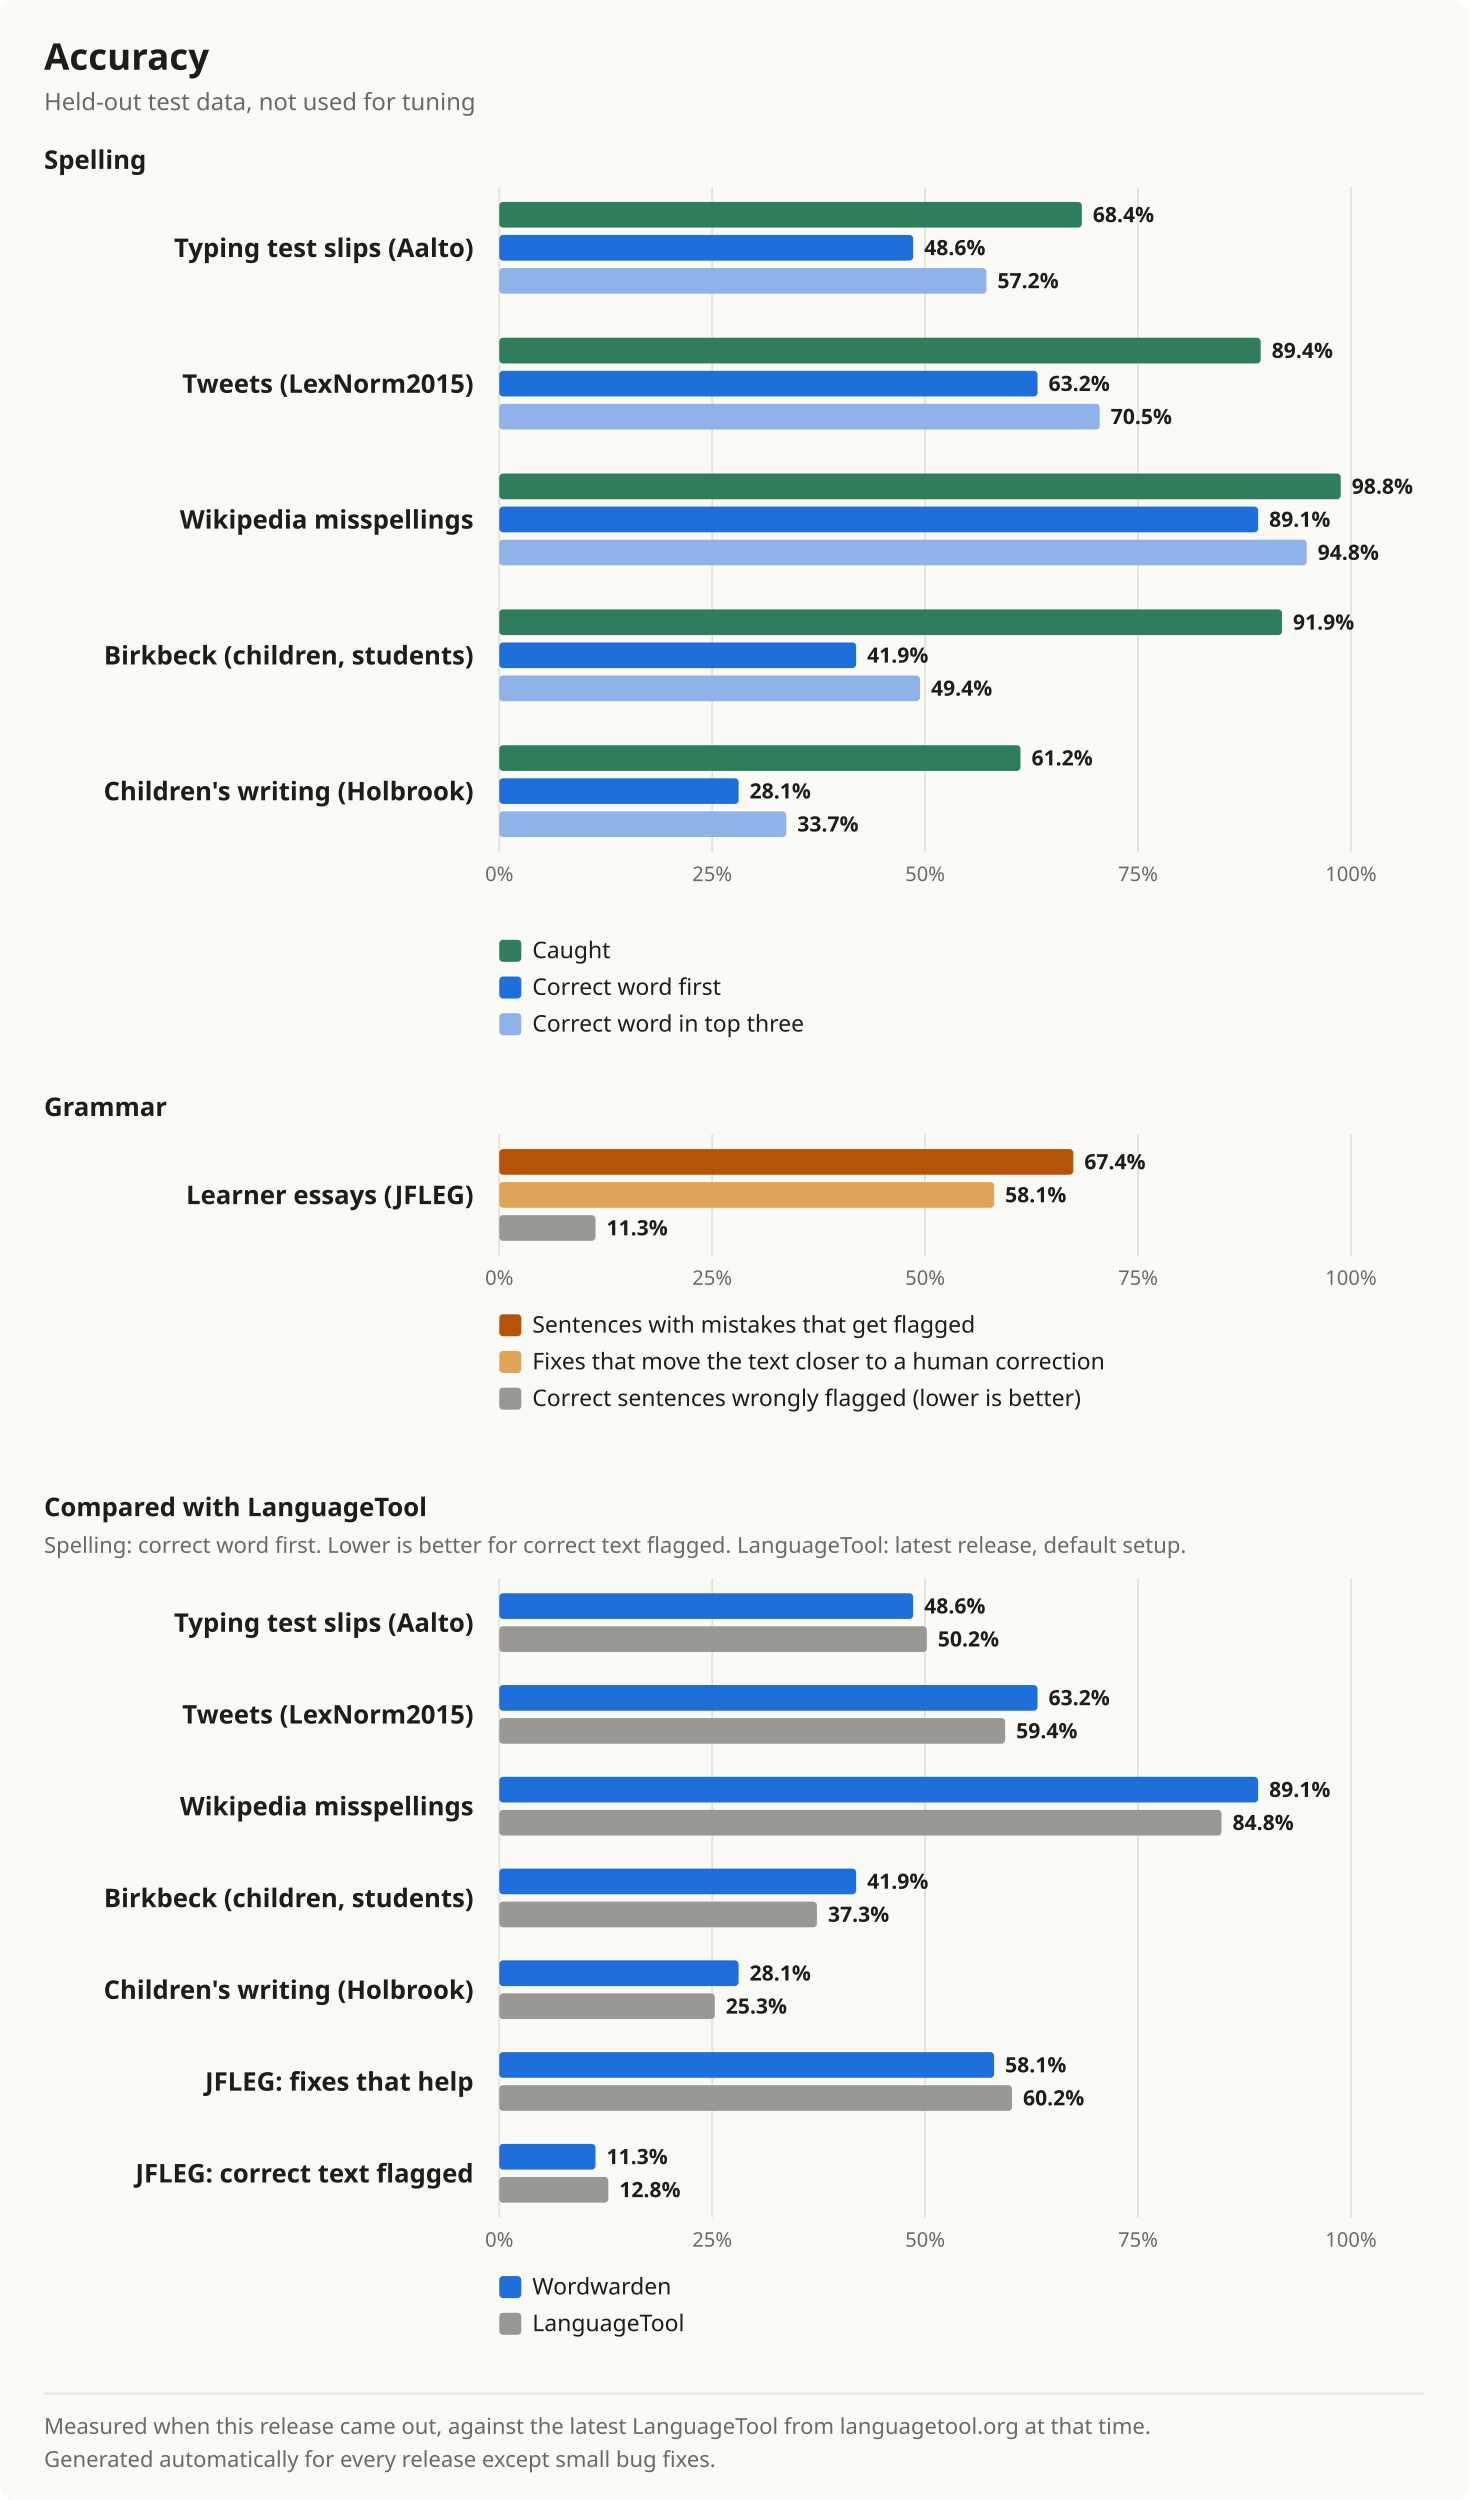
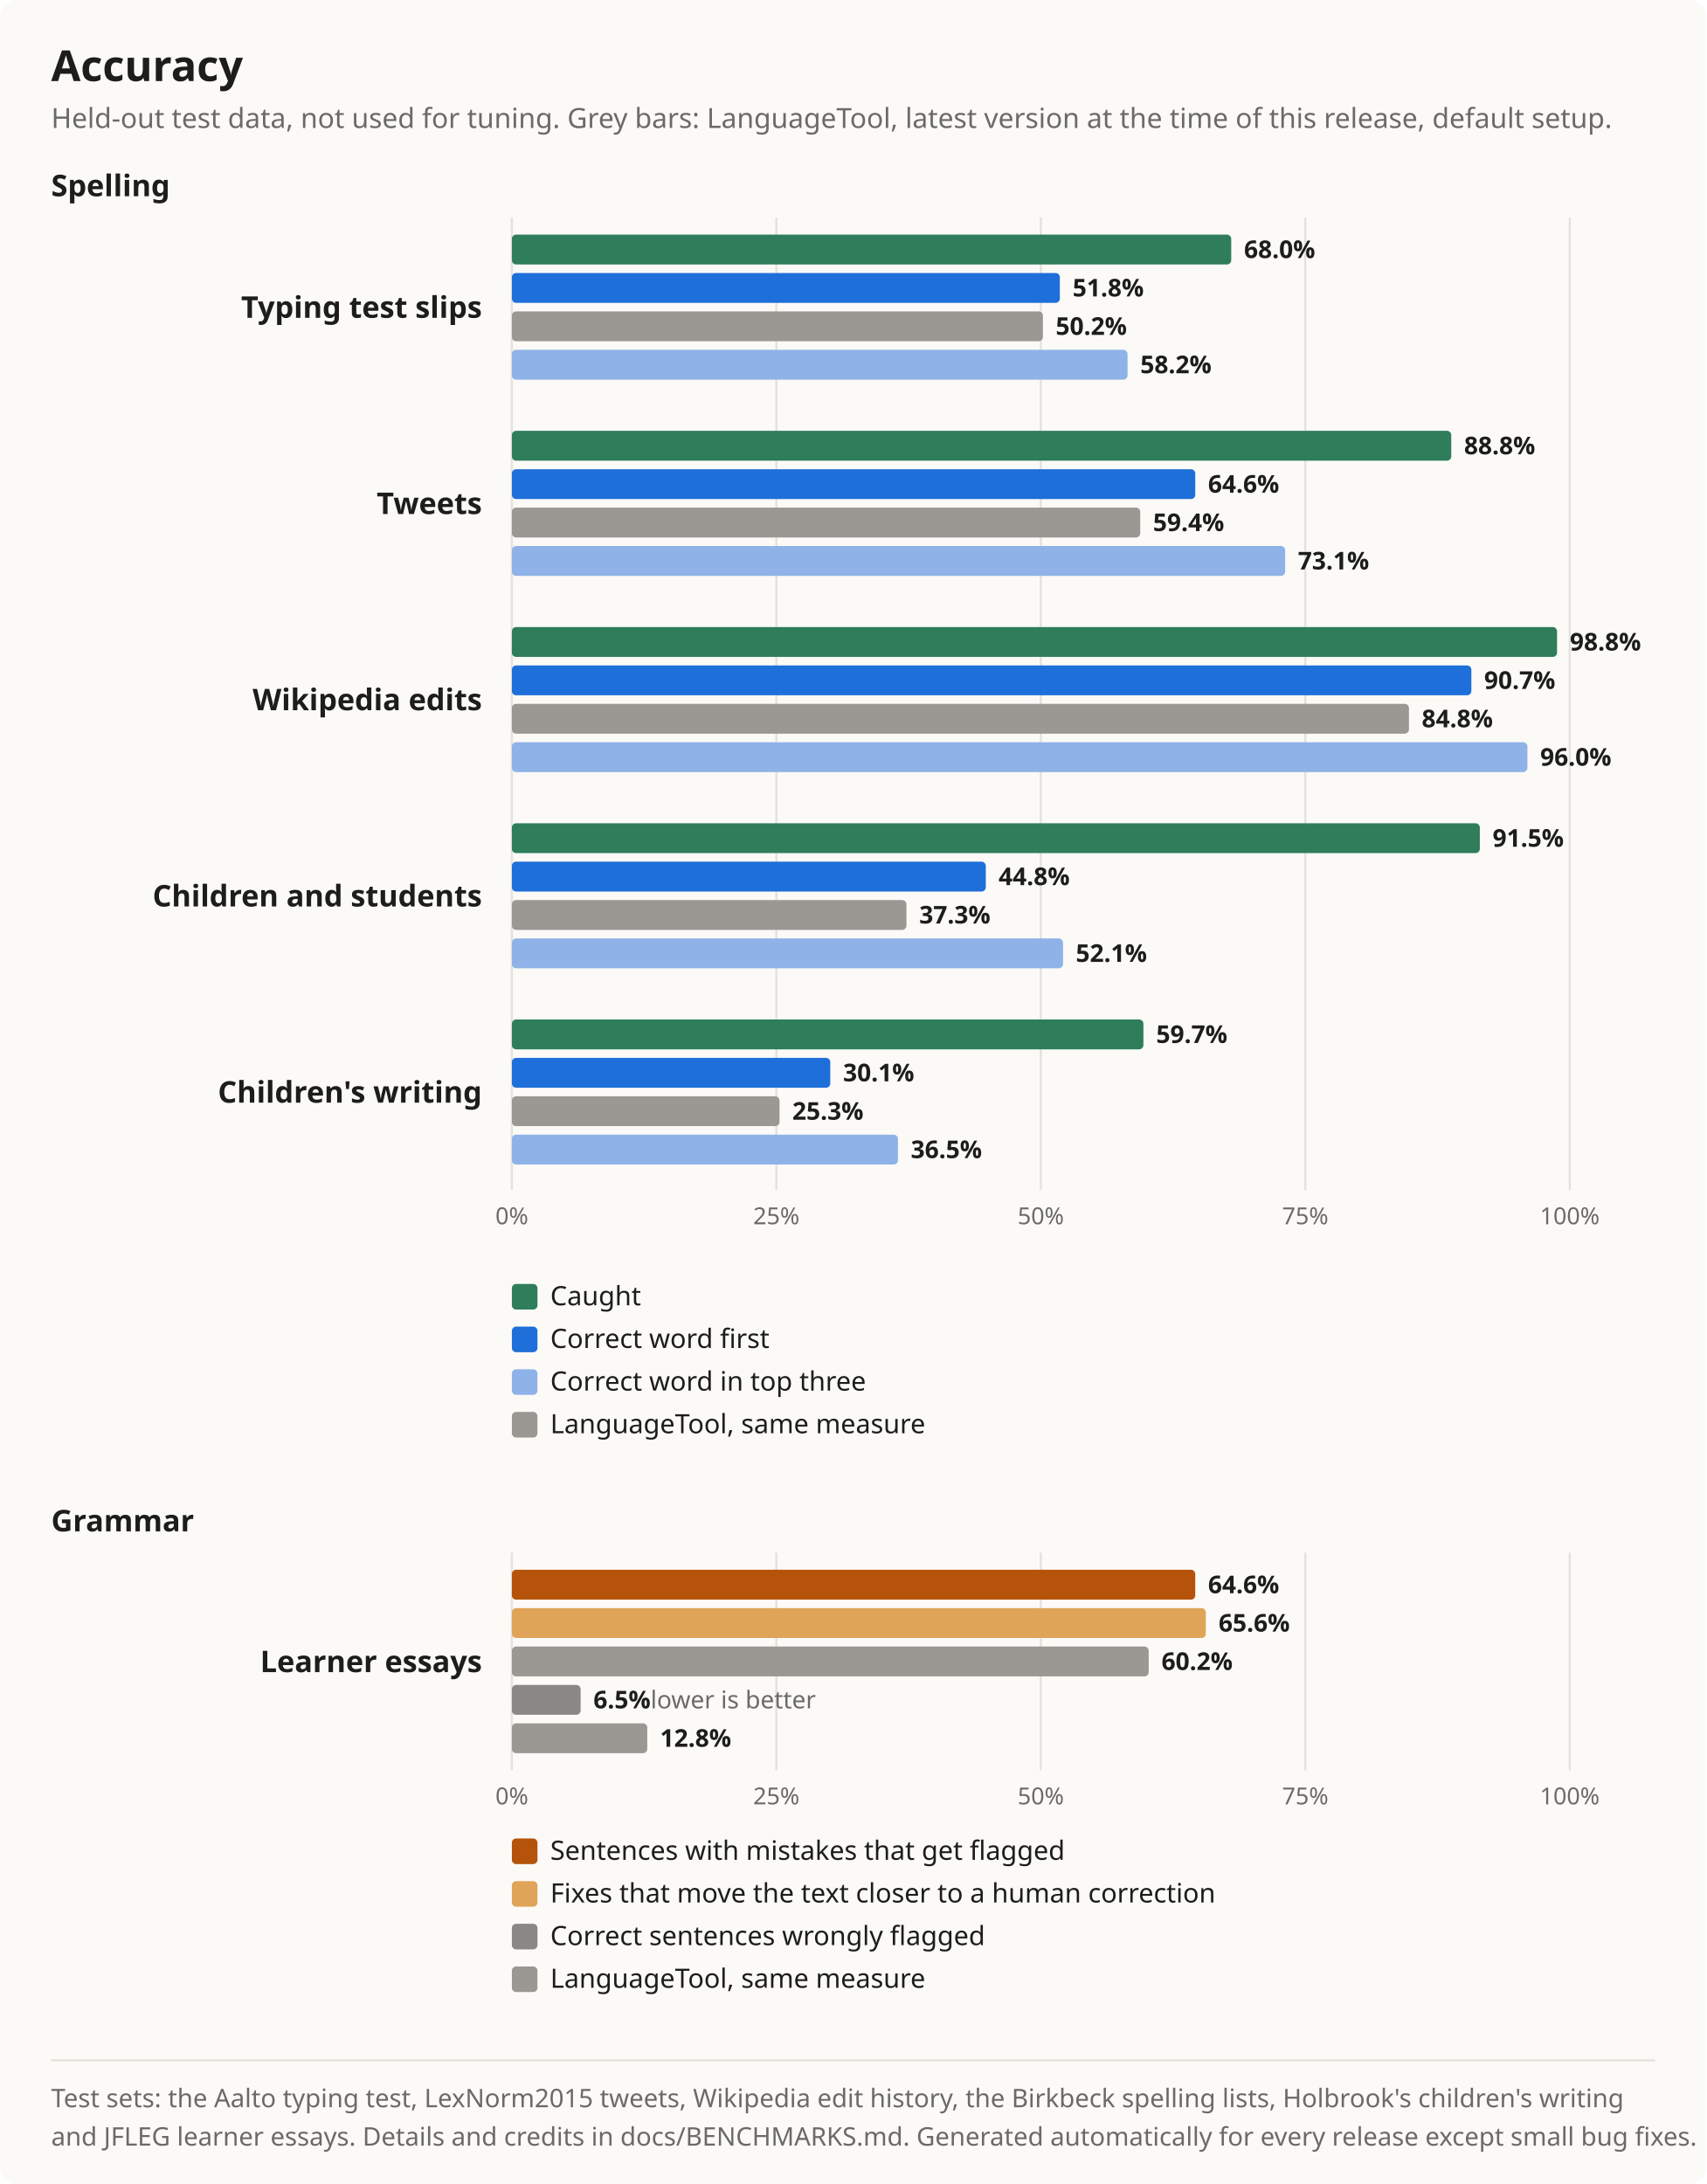
- <svg xmlns="http://www.w3.org/2000/svg" width="800" height="1362" viewBox="0 0 800 1362" font-family="Segoe UI, system-ui, -apple-system, sans-serif" role="img" aria-label="Accuracy chart">
+ <svg xmlns="http://www.w3.org/2000/svg" width="800" height="1024" viewBox="0 0 800 1024" font-family="Segoe UI, system-ui, -apple-system, sans-serif" role="img" aria-label="Accuracy chart">
  <rect width="100%" height="100%" rx="8" fill="#fbfaf7" />
-   <line x1="272" y1="102" x2="272" y2="464" stroke="#e4e2dc" />
-   <text x="272" y="480" font-size="11" fill="#6b6a66" text-anchor="middle">0%</text>
-   <line x1="388" y1="102" x2="388" y2="464" stroke="#e4e2dc" />
-   <text x="388" y="480" font-size="11" fill="#6b6a66" text-anchor="middle">25%</text>
-   <line x1="504" y1="102" x2="504" y2="464" stroke="#e4e2dc" />
-   <text x="504" y="480" font-size="11" fill="#6b6a66" text-anchor="middle">50%</text>
-   <line x1="620" y1="102" x2="620" y2="464" stroke="#e4e2dc" />
-   <text x="620" y="480" font-size="11" fill="#6b6a66" text-anchor="middle">75%</text>
-   <line x1="736" y1="102" x2="736" y2="464" stroke="#e4e2dc" />
-   <text x="736" y="480" font-size="11" fill="#6b6a66" text-anchor="middle">100%</text>
-   <line x1="272" y1="618" x2="272" y2="684" stroke="#e4e2dc" />
-   <text x="272" y="700" font-size="11" fill="#6b6a66" text-anchor="middle">0%</text>
-   <line x1="388" y1="618" x2="388" y2="684" stroke="#e4e2dc" />
-   <text x="388" y="700" font-size="11" fill="#6b6a66" text-anchor="middle">25%</text>
-   <line x1="504" y1="618" x2="504" y2="684" stroke="#e4e2dc" />
-   <text x="504" y="700" font-size="11" fill="#6b6a66" text-anchor="middle">50%</text>
-   <line x1="620" y1="618" x2="620" y2="684" stroke="#e4e2dc" />
-   <text x="620" y="700" font-size="11" fill="#6b6a66" text-anchor="middle">75%</text>
-   <line x1="736" y1="618" x2="736" y2="684" stroke="#e4e2dc" />
-   <text x="736" y="700" font-size="11" fill="#6b6a66" text-anchor="middle">100%</text>
-   <line x1="272" y1="860" x2="272" y2="1208" stroke="#e4e2dc" />
-   <text x="272" y="1224" font-size="11" fill="#6b6a66" text-anchor="middle">0%</text>
-   <line x1="388" y1="860" x2="388" y2="1208" stroke="#e4e2dc" />
-   <text x="388" y="1224" font-size="11" fill="#6b6a66" text-anchor="middle">25%</text>
-   <line x1="504" y1="860" x2="504" y2="1208" stroke="#e4e2dc" />
-   <text x="504" y="1224" font-size="11" fill="#6b6a66" text-anchor="middle">50%</text>
-   <line x1="620" y1="860" x2="620" y2="1208" stroke="#e4e2dc" />
-   <text x="620" y="1224" font-size="11" fill="#6b6a66" text-anchor="middle">75%</text>
-   <line x1="736" y1="860" x2="736" y2="1208" stroke="#e4e2dc" />
-   <text x="736" y="1224" font-size="11" fill="#6b6a66" text-anchor="middle">100%</text>
+   <line x1="240" y1="102" x2="240" y2="558" stroke="#e4e2dc" />
+   <text x="240" y="574" font-size="11" fill="#6b6a66" text-anchor="middle">0%</text>
+   <line x1="364" y1="102" x2="364" y2="558" stroke="#e4e2dc" />
+   <text x="364" y="574" font-size="11" fill="#6b6a66" text-anchor="middle">25%</text>
+   <line x1="488" y1="102" x2="488" y2="558" stroke="#e4e2dc" />
+   <text x="488" y="574" font-size="11" fill="#6b6a66" text-anchor="middle">50%</text>
+   <line x1="612" y1="102" x2="612" y2="558" stroke="#e4e2dc" />
+   <text x="612" y="574" font-size="11" fill="#6b6a66" text-anchor="middle">75%</text>
+   <line x1="736" y1="102" x2="736" y2="558" stroke="#e4e2dc" />
+   <text x="736" y="574" font-size="11" fill="#6b6a66" text-anchor="middle">100%</text>
+   <line x1="240" y1="728" x2="240" y2="830" stroke="#e4e2dc" />
+   <text x="240" y="846" font-size="11" fill="#6b6a66" text-anchor="middle">0%</text>
+   <line x1="364" y1="728" x2="364" y2="830" stroke="#e4e2dc" />
+   <text x="364" y="846" font-size="11" fill="#6b6a66" text-anchor="middle">25%</text>
+   <line x1="488" y1="728" x2="488" y2="830" stroke="#e4e2dc" />
+   <text x="488" y="846" font-size="11" fill="#6b6a66" text-anchor="middle">50%</text>
+   <line x1="612" y1="728" x2="612" y2="830" stroke="#e4e2dc" />
+   <text x="612" y="846" font-size="11" fill="#6b6a66" text-anchor="middle">75%</text>
+   <line x1="736" y1="728" x2="736" y2="830" stroke="#e4e2dc" />
+   <text x="736" y="846" font-size="11" fill="#6b6a66" text-anchor="middle">100%</text>
  <text x="24" y="38" font-size="20" font-weight="700" fill="#1d1d1b">Accuracy</text>
-   <text x="24" y="60" font-size="13" fill="#6b6a66">Held-out test data, not used for tuning</text>
+   <text x="24" y="60" font-size="13" fill="#6b6a66">Held-out test data, not used for tuning. Grey bars: LanguageTool, latest version at the time of this release, default setup.</text>
  <text x="24" y="92" font-size="14" font-weight="700" fill="#1d1d1b">Spelling</text>
-   <text x="258" y="140" font-size="14" font-weight="600" fill="#1d1d1b" text-anchor="end">Typing test slips (Aalto)</text>
-   <rect x="272" y="110" width="317.376" height="14" rx="2" fill="#2f7d5b" />
-   <text x="595.376" y="121" font-size="11.5" font-weight="600" fill="#1d1d1b">68.4%</text>
-   <rect x="272" y="128" width="225.504" height="14" rx="2" fill="#1e6fd9" />
-   <text x="503.504" y="139" font-size="11.5" font-weight="600" fill="#1d1d1b">48.6%</text>
-   <rect x="272" y="146" width="265.408" height="14" rx="2" fill="#8fb3e8" />
-   <text x="543.408" y="157" font-size="11.5" font-weight="600" fill="#1d1d1b">57.2%</text>
-   <text x="258" y="214" font-size="14" font-weight="600" fill="#1d1d1b" text-anchor="end">Tweets (LexNorm2015)</text>
-   <rect x="272" y="184" width="414.816" height="14" rx="2" fill="#2f7d5b" />
-   <text x="692.816" y="195" font-size="11.5" font-weight="600" fill="#1d1d1b">89.4%</text>
-   <rect x="272" y="202" width="293.248" height="14" rx="2" fill="#1e6fd9" />
-   <text x="571.248" y="213" font-size="11.5" font-weight="600" fill="#1d1d1b">63.2%</text>
-   <rect x="272" y="220" width="327.12" height="14" rx="2" fill="#8fb3e8" />
-   <text x="605.12" y="231" font-size="11.5" font-weight="600" fill="#1d1d1b">70.5%</text>
-   <text x="258" y="288" font-size="14" font-weight="600" fill="#1d1d1b" text-anchor="end">Wikipedia misspellings</text>
-   <rect x="272" y="258" width="458.432" height="14" rx="2" fill="#2f7d5b" />
-   <text x="736.432" y="269" font-size="11.5" font-weight="600" fill="#1d1d1b">98.8%</text>
-   <rect x="272" y="276" width="413.424" height="14" rx="2" fill="#1e6fd9" />
-   <text x="691.424" y="287" font-size="11.5" font-weight="600" fill="#1d1d1b">89.1%</text>
-   <rect x="272" y="294" width="439.872" height="14" rx="2" fill="#8fb3e8" />
-   <text x="717.872" y="305" font-size="11.5" font-weight="600" fill="#1d1d1b">94.8%</text>
-   <text x="258" y="362" font-size="14" font-weight="600" fill="#1d1d1b" text-anchor="end">Birkbeck (children, students)</text>
-   <rect x="272" y="332" width="426.416" height="14" rx="2" fill="#2f7d5b" />
-   <text x="704.416" y="343" font-size="11.5" font-weight="600" fill="#1d1d1b">91.9%</text>
-   <rect x="272" y="350" width="194.416" height="14" rx="2" fill="#1e6fd9" />
-   <text x="472.416" y="361" font-size="11.5" font-weight="600" fill="#1d1d1b">41.9%</text>
-   <rect x="272" y="368" width="229.216" height="14" rx="2" fill="#8fb3e8" />
-   <text x="507.216" y="379" font-size="11.5" font-weight="600" fill="#1d1d1b">49.4%</text>
-   <text x="258" y="436" font-size="14" font-weight="600" fill="#1d1d1b" text-anchor="end">Children's writing (Holbrook)</text>
-   <rect x="272" y="406" width="283.968" height="14" rx="2" fill="#2f7d5b" />
-   <text x="561.968" y="417" font-size="11.5" font-weight="600" fill="#1d1d1b">61.2%</text>
-   <rect x="272" y="424" width="130.384" height="14" rx="2" fill="#1e6fd9" />
-   <text x="408.384" y="435" font-size="11.5" font-weight="600" fill="#1d1d1b">28.1%</text>
-   <rect x="272" y="442" width="156.368" height="14" rx="2" fill="#8fb3e8" />
-   <text x="434.368" y="453" font-size="11.5" font-weight="600" fill="#1d1d1b">33.7%</text>
-   <rect x="272" y="512" width="12" height="12" rx="2" fill="#2f7d5b" />
-   <text x="290" y="522" font-size="12.5" fill="#1d1d1b">Caught</text>
-   <rect x="272" y="532" width="12" height="12" rx="2" fill="#1e6fd9" />
-   <text x="290" y="542" font-size="12.5" fill="#1d1d1b">Correct word first</text>
-   <rect x="272" y="552" width="12" height="12" rx="2" fill="#8fb3e8" />
-   <text x="290" y="562" font-size="12.5" fill="#1d1d1b">Correct word in top three</text>
-   <text x="24" y="608" font-size="14" font-weight="700" fill="#1d1d1b">Grammar</text>
-   <text x="258" y="656" font-size="14" font-weight="600" fill="#1d1d1b" text-anchor="end">Learner essays (JFLEG)</text>
-   <rect x="272" y="626" width="312.736" height="14" rx="2" fill="#b45309" />
-   <text x="590.736" y="637" font-size="11.5" font-weight="600" fill="#1d1d1b">67.4%</text>
-   <rect x="272" y="644" width="269.584" height="14" rx="2" fill="#e0a458" />
-   <text x="547.584" y="655" font-size="11.5" font-weight="600" fill="#1d1d1b">58.1%</text>
-   <rect x="272" y="662" width="52.432" height="14" rx="2" fill="#9a9893" />
-   <text x="330.432" y="673" font-size="11.5" font-weight="600" fill="#1d1d1b">11.3%</text>
-   <rect x="272" y="716" width="12" height="12" rx="2" fill="#b45309" />
-   <text x="290" y="726" font-size="12.5" fill="#1d1d1b">Sentences with mistakes that get flagged</text>
-   <rect x="272" y="736" width="12" height="12" rx="2" fill="#e0a458" />
-   <text x="290" y="746" font-size="12.5" fill="#1d1d1b">Fixes that move the text closer to a human correction</text>
-   <rect x="272" y="756" width="12" height="12" rx="2" fill="#9a9893" />
-   <text x="290" y="766" font-size="12.5" fill="#1d1d1b">Correct sentences wrongly flagged (lower is better)</text>
-   <text x="24" y="826" font-size="14" font-weight="700" fill="#1d1d1b">Compared with LanguageTool</text>
-   <text x="24" y="846" font-size="12" fill="#6b6a66">Spelling: correct word first. Lower is better for correct text flagged. LanguageTool: latest release, default setup.</text>
-   <text x="258" y="889" font-size="14" font-weight="600" fill="#1d1d1b" text-anchor="end">Typing test slips (Aalto)</text>
-   <rect x="272" y="868" width="225.504" height="14" rx="2" fill="#1e6fd9" />
-   <text x="503.504" y="879" font-size="11.5" font-weight="600" fill="#1d1d1b">48.6%</text>
-   <rect x="272" y="886" width="232.928" height="14" rx="2" fill="#9a9893" />
-   <text x="510.928" y="897" font-size="11.5" font-weight="600" fill="#1d1d1b">50.2%</text>
-   <text x="258" y="939" font-size="14" font-weight="600" fill="#1d1d1b" text-anchor="end">Tweets (LexNorm2015)</text>
-   <rect x="272" y="918" width="293.248" height="14" rx="2" fill="#1e6fd9" />
-   <text x="571.248" y="929" font-size="11.5" font-weight="600" fill="#1d1d1b">63.2%</text>
-   <rect x="272" y="936" width="275.616" height="14" rx="2" fill="#9a9893" />
-   <text x="553.616" y="947" font-size="11.5" font-weight="600" fill="#1d1d1b">59.4%</text>
-   <text x="258" y="989" font-size="14" font-weight="600" fill="#1d1d1b" text-anchor="end">Wikipedia misspellings</text>
-   <rect x="272" y="968" width="413.424" height="14" rx="2" fill="#1e6fd9" />
-   <text x="691.424" y="979" font-size="11.5" font-weight="600" fill="#1d1d1b">89.1%</text>
-   <rect x="272" y="986" width="393.472" height="14" rx="2" fill="#9a9893" />
-   <text x="671.472" y="997" font-size="11.5" font-weight="600" fill="#1d1d1b">84.8%</text>
-   <text x="258" y="1039" font-size="14" font-weight="600" fill="#1d1d1b" text-anchor="end">Birkbeck (children, students)</text>
-   <rect x="272" y="1018" width="194.416" height="14" rx="2" fill="#1e6fd9" />
-   <text x="472.416" y="1029" font-size="11.5" font-weight="600" fill="#1d1d1b">41.9%</text>
-   <rect x="272" y="1036" width="173.072" height="14" rx="2" fill="#9a9893" />
-   <text x="451.072" y="1047" font-size="11.5" font-weight="600" fill="#1d1d1b">37.3%</text>
-   <text x="258" y="1089" font-size="14" font-weight="600" fill="#1d1d1b" text-anchor="end">Children's writing (Holbrook)</text>
-   <rect x="272" y="1068" width="130.384" height="14" rx="2" fill="#1e6fd9" />
-   <text x="408.384" y="1079" font-size="11.5" font-weight="600" fill="#1d1d1b">28.1%</text>
-   <rect x="272" y="1086" width="117.392" height="14" rx="2" fill="#9a9893" />
-   <text x="395.392" y="1097" font-size="11.5" font-weight="600" fill="#1d1d1b">25.3%</text>
-   <text x="258" y="1139" font-size="14" font-weight="600" fill="#1d1d1b" text-anchor="end">JFLEG: fixes that help</text>
-   <rect x="272" y="1118" width="269.584" height="14" rx="2" fill="#1e6fd9" />
-   <text x="547.584" y="1129" font-size="11.5" font-weight="600" fill="#1d1d1b">58.1%</text>
-   <rect x="272" y="1136" width="279.328" height="14" rx="2" fill="#9a9893" />
-   <text x="557.328" y="1147" font-size="11.5" font-weight="600" fill="#1d1d1b">60.2%</text>
-   <text x="258" y="1189" font-size="14" font-weight="600" fill="#1d1d1b" text-anchor="end">JFLEG: correct text flagged</text>
-   <rect x="272" y="1168" width="52.432" height="14" rx="2" fill="#1e6fd9" />
-   <text x="330.432" y="1179" font-size="11.5" font-weight="600" fill="#1d1d1b">11.3%</text>
-   <rect x="272" y="1186" width="59.392" height="14" rx="2" fill="#9a9893" />
-   <text x="337.392" y="1197" font-size="11.5" font-weight="600" fill="#1d1d1b">12.8%</text>
-   <rect x="272" y="1240" width="12" height="12" rx="2" fill="#1e6fd9" />
-   <text x="290" y="1250" font-size="12.5" fill="#1d1d1b">Wordwarden</text>
-   <rect x="272" y="1260" width="12" height="12" rx="2" fill="#9a9893" />
-   <text x="290" y="1270" font-size="12.5" fill="#1d1d1b">LanguageTool</text>
-   <line x1="24" y1="1304" x2="776" y2="1304" stroke="#e4e2dc" />
-   <text x="24" y="1326" font-size="12" fill="#6b6a66">Measured when this release came out, against the latest LanguageTool from languagetool.org at that time.</text>
-   <text x="24" y="1344" font-size="12" fill="#6b6a66">Generated automatically for every release except small bug fixes.</text>
+   <rect x="240" y="110" width="337.28" height="14" rx="2" fill="#2f7d5b" />
+   <text x="583.28" y="121" font-size="11.5" font-weight="600" fill="#1d1d1b">68.0%</text>
+   <rect x="240" y="128" width="256.928" height="14" rx="2" fill="#1e6fd9" />
+   <text x="502.928" y="139" font-size="11.5" font-weight="600" fill="#1d1d1b">51.8%</text>
+   <rect x="240" y="146" width="248.992" height="14" rx="2" fill="#9a9893" />
+   <text x="494.992" y="157" font-size="11.5" font-weight="600" fill="#1d1d1b">50.2%</text>
+   <rect x="240" y="164" width="288.672" height="14" rx="2" fill="#8fb3e8" />
+   <text x="534.672" y="175" font-size="11.5" font-weight="600" fill="#1d1d1b">58.2%</text>
+   <text x="226" y="149" font-size="14" font-weight="600" fill="#1d1d1b" text-anchor="end">Typing test slips</text>
+   <rect x="240" y="202" width="440.448" height="14" rx="2" fill="#2f7d5b" />
+   <text x="686.448" y="213" font-size="11.5" font-weight="600" fill="#1d1d1b">88.8%</text>
+   <rect x="240" y="220" width="320.416" height="14" rx="2" fill="#1e6fd9" />
+   <text x="566.416" y="231" font-size="11.5" font-weight="600" fill="#1d1d1b">64.6%</text>
+   <rect x="240" y="238" width="294.624" height="14" rx="2" fill="#9a9893" />
+   <text x="540.624" y="249" font-size="11.5" font-weight="600" fill="#1d1d1b">59.4%</text>
+   <rect x="240" y="256" width="362.576" height="14" rx="2" fill="#8fb3e8" />
+   <text x="608.576" y="267" font-size="11.5" font-weight="600" fill="#1d1d1b">73.1%</text>
+   <text x="226" y="241" font-size="14" font-weight="600" fill="#1d1d1b" text-anchor="end">Tweets</text>
+   <rect x="240" y="294" width="490.048" height="14" rx="2" fill="#2f7d5b" />
+   <text x="736.048" y="305" font-size="11.5" font-weight="600" fill="#1d1d1b">98.8%</text>
+   <rect x="240" y="312" width="449.872" height="14" rx="2" fill="#1e6fd9" />
+   <text x="695.872" y="323" font-size="11.5" font-weight="600" fill="#1d1d1b">90.7%</text>
+   <rect x="240" y="330" width="420.608" height="14" rx="2" fill="#9a9893" />
+   <text x="666.608" y="341" font-size="11.5" font-weight="600" fill="#1d1d1b">84.8%</text>
+   <rect x="240" y="348" width="476.16" height="14" rx="2" fill="#8fb3e8" />
+   <text x="722.16" y="359" font-size="11.5" font-weight="600" fill="#1d1d1b">96.0%</text>
+   <text x="226" y="333" font-size="14" font-weight="600" fill="#1d1d1b" text-anchor="end">Wikipedia edits</text>
+   <rect x="240" y="386" width="453.84" height="14" rx="2" fill="#2f7d5b" />
+   <text x="699.84" y="397" font-size="11.5" font-weight="600" fill="#1d1d1b">91.5%</text>
+   <rect x="240" y="404" width="222.208" height="14" rx="2" fill="#1e6fd9" />
+   <text x="468.208" y="415" font-size="11.5" font-weight="600" fill="#1d1d1b">44.8%</text>
+   <rect x="240" y="422" width="185.008" height="14" rx="2" fill="#9a9893" />
+   <text x="431.008" y="433" font-size="11.5" font-weight="600" fill="#1d1d1b">37.3%</text>
+   <rect x="240" y="440" width="258.416" height="14" rx="2" fill="#8fb3e8" />
+   <text x="504.416" y="451" font-size="11.5" font-weight="600" fill="#1d1d1b">52.1%</text>
+   <text x="226" y="425" font-size="14" font-weight="600" fill="#1d1d1b" text-anchor="end">Children and students</text>
+   <rect x="240" y="478" width="296.112" height="14" rx="2" fill="#2f7d5b" />
+   <text x="542.112" y="489" font-size="11.5" font-weight="600" fill="#1d1d1b">59.7%</text>
+   <rect x="240" y="496" width="149.296" height="14" rx="2" fill="#1e6fd9" />
+   <text x="395.296" y="507" font-size="11.5" font-weight="600" fill="#1d1d1b">30.1%</text>
+   <rect x="240" y="514" width="125.488" height="14" rx="2" fill="#9a9893" />
+   <text x="371.488" y="525" font-size="11.5" font-weight="600" fill="#1d1d1b">25.3%</text>
+   <rect x="240" y="532" width="181.04" height="14" rx="2" fill="#8fb3e8" />
+   <text x="427.04" y="543" font-size="11.5" font-weight="600" fill="#1d1d1b">36.5%</text>
+   <text x="226" y="517" font-size="14" font-weight="600" fill="#1d1d1b" text-anchor="end">Children's writing</text>
+   <rect x="240" y="602" width="12" height="12" rx="2" fill="#2f7d5b" />
+   <text x="258" y="612" font-size="12.5" fill="#1d1d1b">Caught</text>
+   <rect x="240" y="622" width="12" height="12" rx="2" fill="#1e6fd9" />
+   <text x="258" y="632" font-size="12.5" fill="#1d1d1b">Correct word first</text>
+   <rect x="240" y="642" width="12" height="12" rx="2" fill="#8fb3e8" />
+   <text x="258" y="652" font-size="12.5" fill="#1d1d1b">Correct word in top three</text>
+   <rect x="240" y="662" width="12" height="12" rx="2" fill="#9a9893" />
+   <text x="258" y="672" font-size="12.5" fill="#1d1d1b">LanguageTool, same measure</text>
+   <text x="24" y="718" font-size="14" font-weight="700" fill="#1d1d1b">Grammar</text>
+   <rect x="240" y="736" width="320.416" height="14" rx="2" fill="#b45309" />
+   <text x="566.416" y="747" font-size="11.5" font-weight="600" fill="#1d1d1b">64.6%</text>
+   <rect x="240" y="754" width="325.376" height="14" rx="2" fill="#e0a458" />
+   <text x="571.376" y="765" font-size="11.5" font-weight="600" fill="#1d1d1b">65.6%</text>
+   <rect x="240" y="772" width="298.592" height="14" rx="2" fill="#9a9893" />
+   <text x="544.592" y="783" font-size="11.5" font-weight="600" fill="#1d1d1b">60.2%</text>
+   <rect x="240" y="790" width="32.24" height="14" rx="2" fill="#8a8884" />
+   <text x="278.24" y="801" font-size="11.5" font-weight="600" fill="#1d1d1b">6.5%<tspan font-weight="400" fill="#6b6a66"> lower is better</tspan>
+   </text>
+   <rect x="240" y="808" width="63.488" height="14" rx="2" fill="#9a9893" />
+   <text x="309.488" y="819" font-size="11.5" font-weight="600" fill="#1d1d1b">12.8%</text>
+   <text x="226" y="784" font-size="14" font-weight="600" fill="#1d1d1b" text-anchor="end">Learner essays</text>
+   <rect x="240" y="862" width="12" height="12" rx="2" fill="#b45309" />
+   <text x="258" y="872" font-size="12.5" fill="#1d1d1b">Sentences with mistakes that get flagged</text>
+   <rect x="240" y="882" width="12" height="12" rx="2" fill="#e0a458" />
+   <text x="258" y="892" font-size="12.5" fill="#1d1d1b">Fixes that move the text closer to a human correction</text>
+   <rect x="240" y="902" width="12" height="12" rx="2" fill="#8a8884" />
+   <text x="258" y="912" font-size="12.5" fill="#1d1d1b">Correct sentences wrongly flagged</text>
+   <rect x="240" y="922" width="12" height="12" rx="2" fill="#9a9893" />
+   <text x="258" y="932" font-size="12.5" fill="#1d1d1b">LanguageTool, same measure</text>
+   <line x1="24" y1="966" x2="776" y2="966" stroke="#e4e2dc" />
+   <text x="24" y="988" font-size="12" fill="#6b6a66">Test sets: the Aalto typing test, LexNorm2015 tweets, Wikipedia edit history, the Birkbeck spelling lists, Holbrook's children's writing</text>
+   <text x="24" y="1006" font-size="12" fill="#6b6a66">and JFLEG learner essays. Details and credits in docs/BENCHMARKS.md. Generated automatically for every release except small bug fixes.</text>
</svg>
